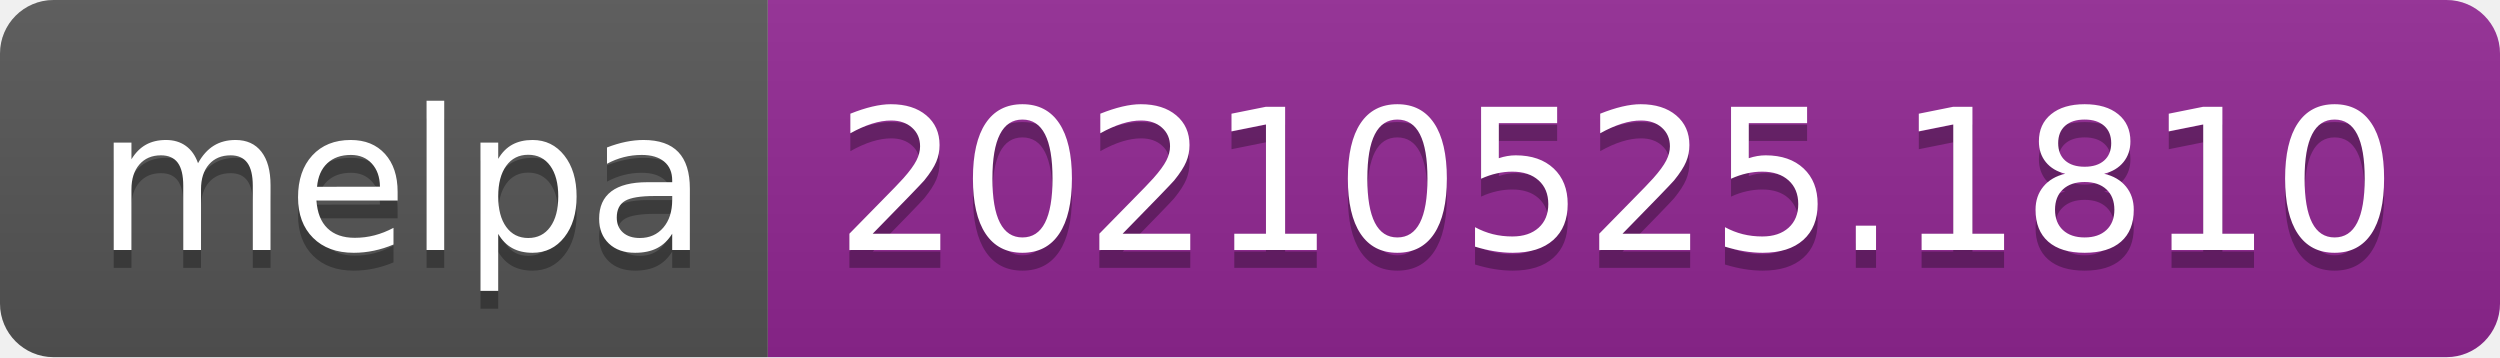
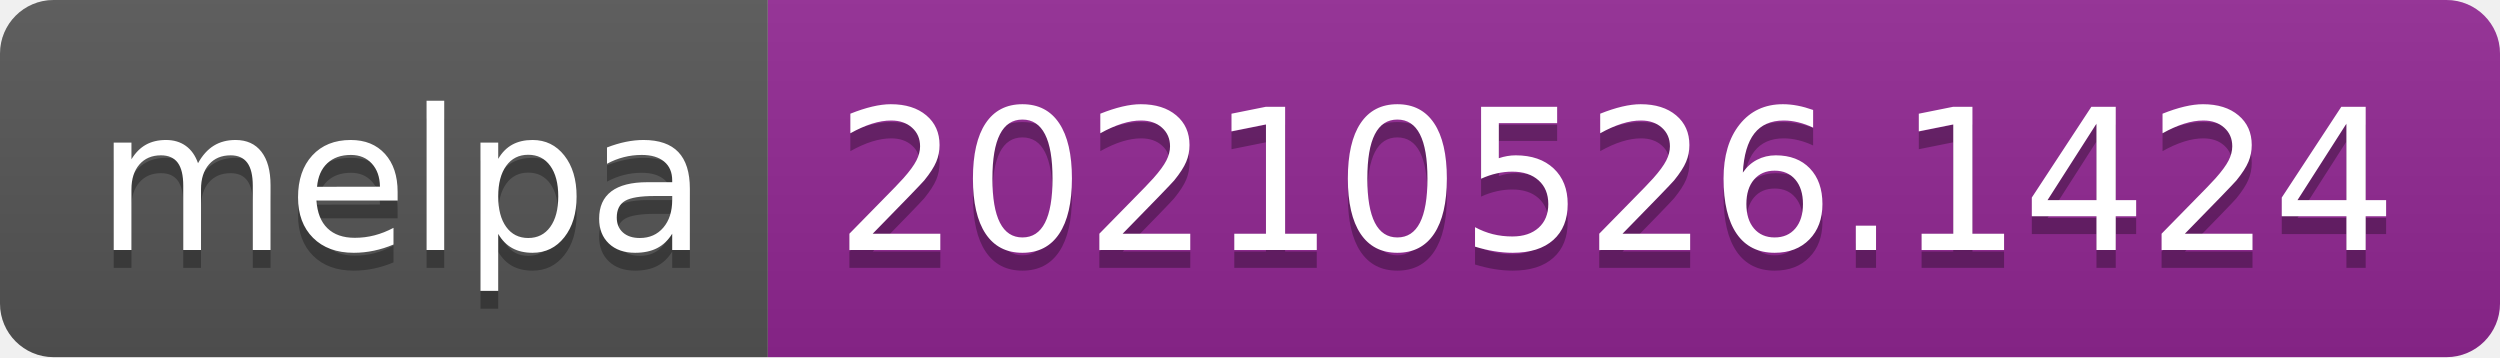
- <svg xmlns="http://www.w3.org/2000/svg" width="140" height="20" role="img" aria-label="melpa: 20210525.1810">
+ <svg xmlns="http://www.w3.org/2000/svg" width="140" height="20" role="img" aria-label="melpa: 20210526.1424">
  <linearGradient id="s" x2="0" y2="100%">
    <stop offset="0" stop-color="#bbb" stop-opacity=".1" />
    <stop offset="1" stop-opacity=".1" />
  </linearGradient>
  <clipPath id="r">
    <rect width="140" height="20" rx="3" fill="#fff" />
  </clipPath>
  <g clip-path="url(#r)">
    <rect width="43" height="20" fill="#555" />
    <rect x="43" width="97" height="20" fill="#922793" />
    <rect width="140" height="20" fill="url(#s)" />
  </g>
  <g fill="#fff" text-anchor="middle" font-family="Verdana,Geneva,DejaVu Sans,sans-serif" text-rendering="geometricPrecision" font-size="110">
    <text aria-hidden="true" x="225" y="150" fill="#010101" fill-opacity=".3" transform="scale(.1)" textLength="330">melpa</text>
    <text x="225" y="140" transform="scale(.1)" fill="#fff" textLength="330">melpa</text>
-     <text aria-hidden="true" x="905" y="150" fill="#010101" fill-opacity=".3" transform="scale(.1)" textLength="870">20210525.1810</text>
-     <text x="905" y="140" transform="scale(.1)" fill="#fff" textLength="870">20210525.1810</text>
+     <text aria-hidden="true" x="905" y="150" fill="#010101" fill-opacity=".3" transform="scale(.1)" textLength="870">20210526.1424</text>
+     <text x="905" y="140" transform="scale(.1)" fill="#fff" textLength="870">20210526.1424</text>
  </g>
</svg>
